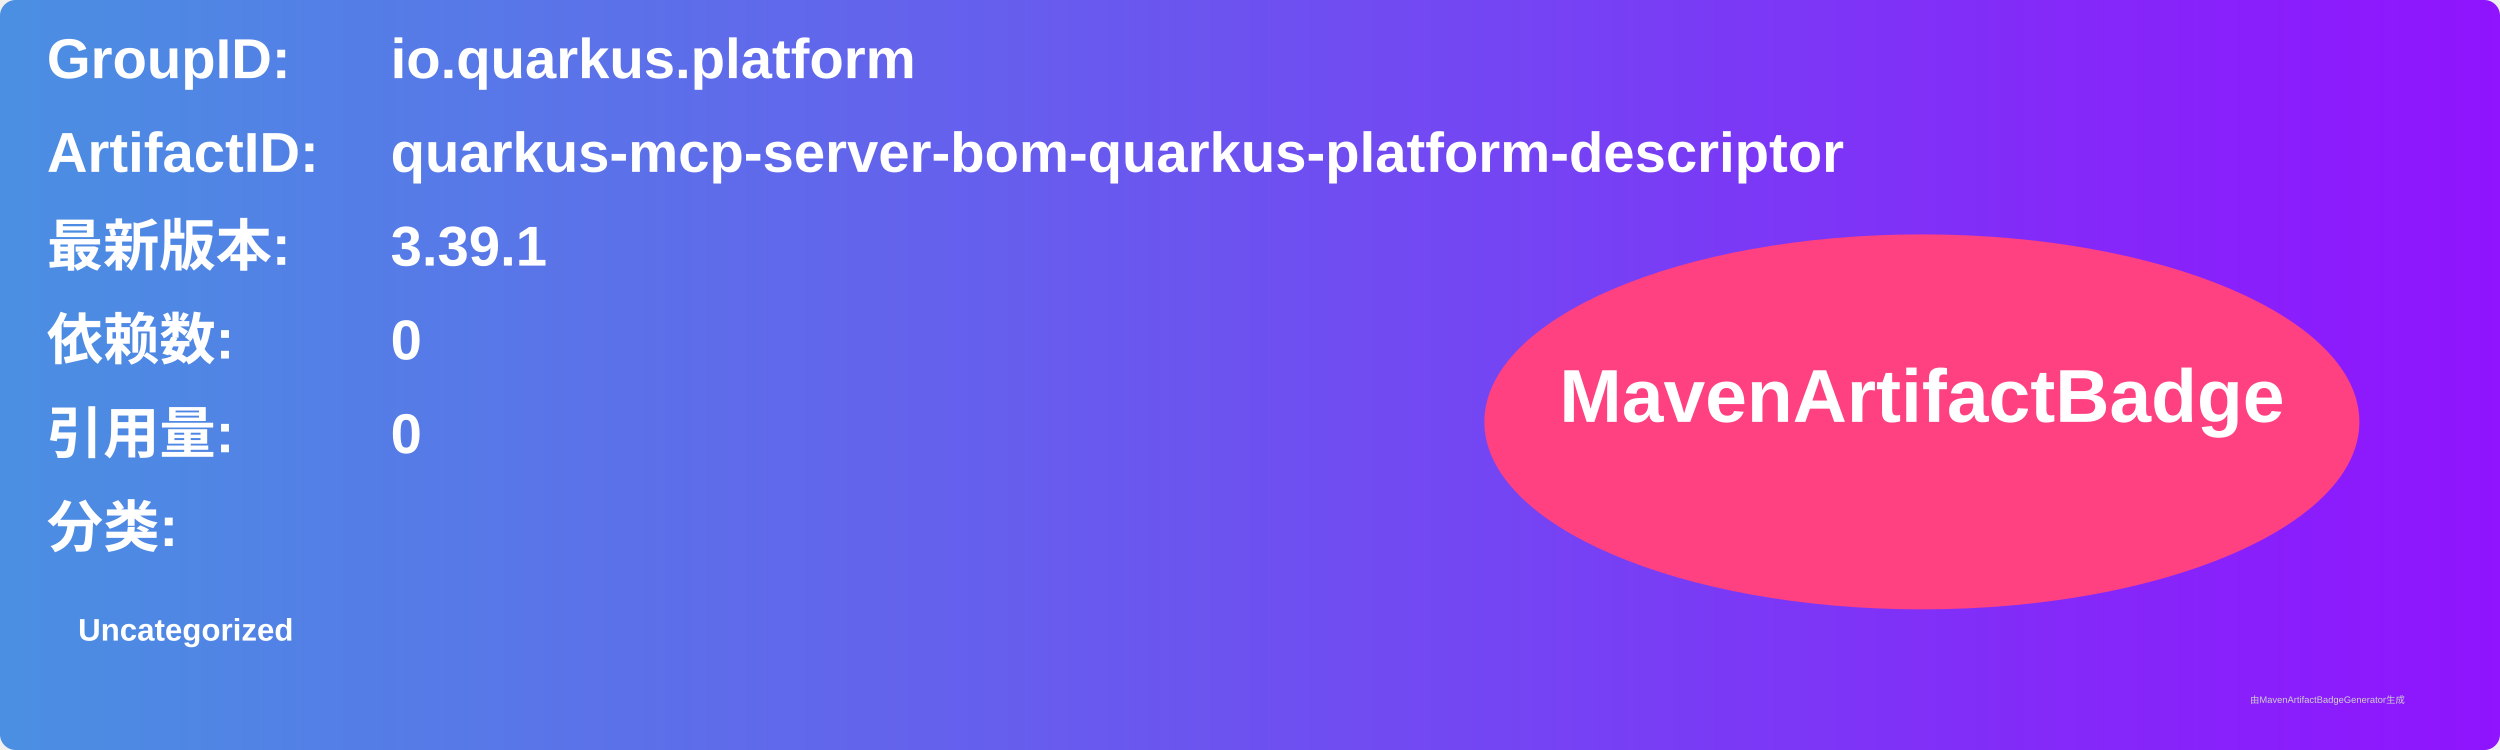
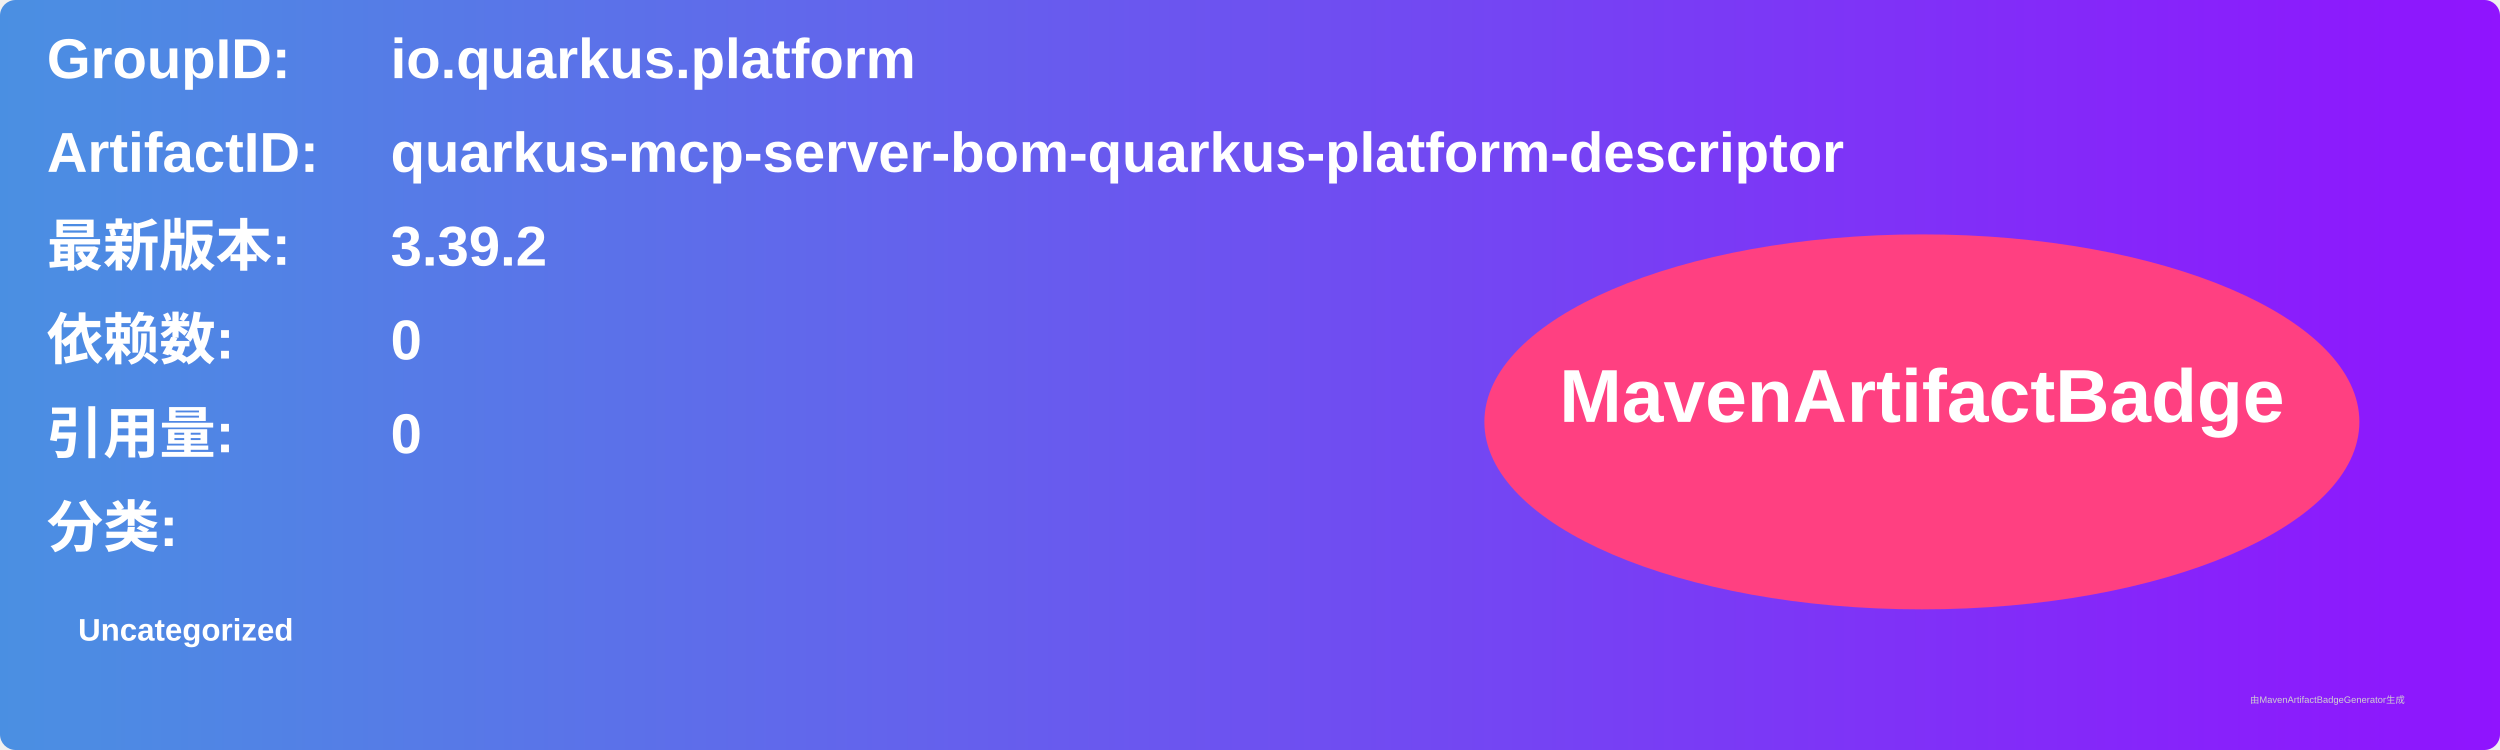
<svg xmlns="http://www.w3.org/2000/svg" width="800" height="240" viewBox="0 0 800 240">
  <linearGradient id="grad" x1="0%" y1="0%" x2="100%" y2="0%">
    <stop offset="0%" stop-color="#4a90e2" />
    <stop offset="100%" stop-color="#9013fe" />
  </linearGradient>
  <rect width="100%" height="100%" rx="5" ry="5" fill="url(#grad)" />
  <g transform="translate(15, 15)">
    <text x="0" y="10" font-family="Arial" font-size="18" fill="white" font-weight="bold" width="260">GroupID:</text>
    <text x="110" y="10" font-family="Arial" font-size="18" fill="white" font-weight="bold" width="460">io.quarkus.platform</text>
    <text x="0" y="40" font-family="Arial" font-size="18" fill="white" font-weight="bold" width="260">ArtifactID:</text>
    <text x="110" y="40" font-family="Arial" font-size="18" fill="white" font-weight="bold" width="460">quarkus-mcp-server-bom-quarkus-platform-descriptor</text>
    <text x="0" y="70" font-family="Arial" font-size="18" fill="white" font-weight="bold">最新版本:</text>
    <text x="110" y="70" font-family="Arial" font-size="18" fill="white" font-weight="bold">
-       <tspan font-weight="bold">3.39.1</tspan>
+       <tspan font-weight="bold">3.39.2</tspan>
    </text>
    <text x="0" y="100" font-family="Arial" font-size="18" fill="white" font-weight="bold">依赖数: </text>
    <text x="110" y="100" font-family="Arial" font-size="18" fill="white">
      <tspan font-weight="bold">0</tspan>
    </text>
    <text x="0" y="130" font-family="Arial" font-size="18" fill="white" font-weight="bold">引用量: </text>
    <text x="110" y="130" font-family="Arial" font-size="18" fill="white">
      <tspan font-weight="bold">0</tspan>
    </text>
    <text x="0" y="160" font-family="Arial" font-size="18" fill="white" font-weight="bold">分类:</text>
    <text x="10" y="190" font-family="Arial" font-size="10" fill="white">
      <tspan font-weight="bold">Uncategorized</tspan>
    </text>
    <ellipse cx="600" cy="120" rx="140" ry="60" fill="#ff4081" />
    <text x="600" y="120" text-anchor="middle" font-family="Arial" font-size="24" fill="white" font-weight="bold">MavenArtifactBadge</text>
  </g>
  <text x="720" y="225" font-family="Arial" font-size="3" fill="#d0d0d0">由MavenArtifactBadgeGenerator生成</text>
</svg>
